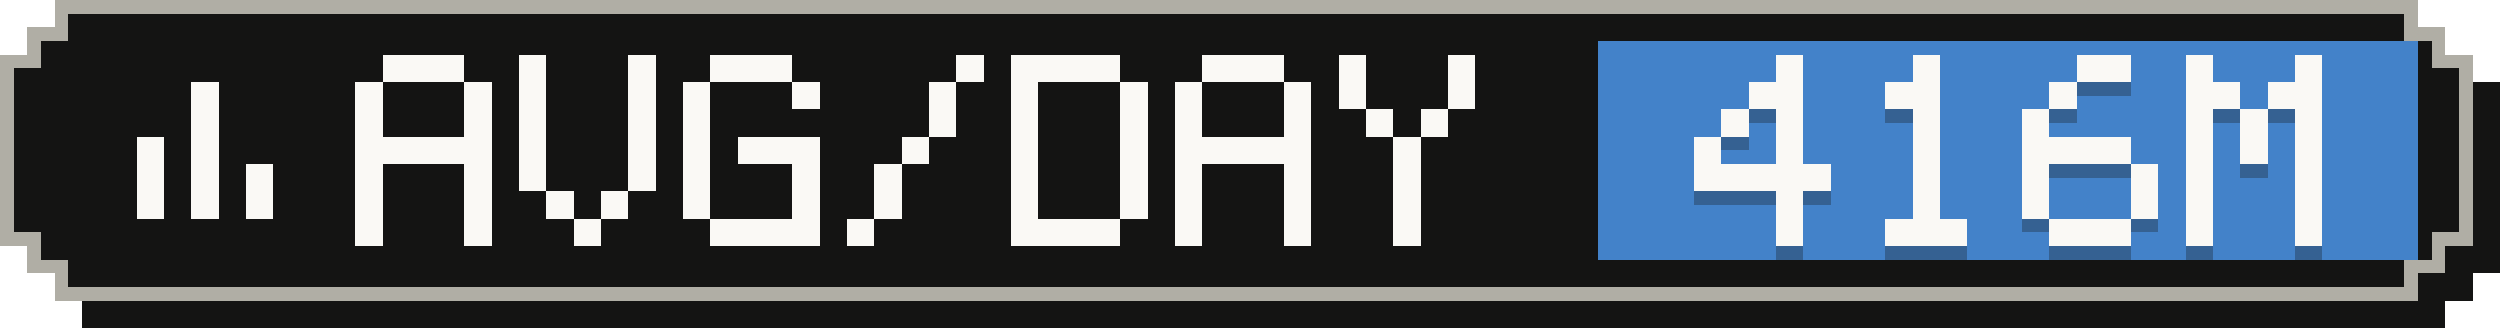
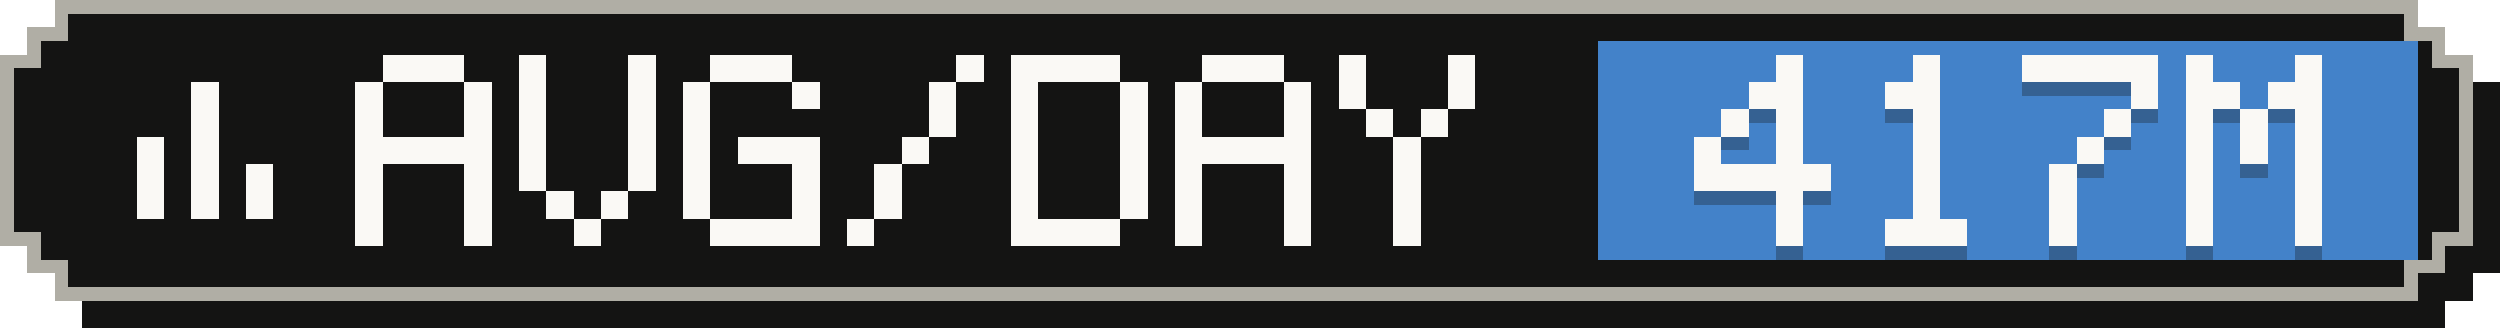
- <svg xmlns="http://www.w3.org/2000/svg" width="183" height="24" viewBox="0 0 183 24" role="img" aria-label="Average tokens per active day: 416M">
+ <svg xmlns="http://www.w3.org/2000/svg" width="183" height="24" viewBox="0 0 183 24" role="img" aria-label="Average tokens per active day: 417M">
  <g shape-rendering="crispEdges">
    <path fill="#141413" d="M6,2 H179 V4 H181 V6 H183 V20 H181 V22 H179 V24 H6 V22 H4 V20 H2 V6 H4 V4 H6 Z" />
    <path fill="#b0aea5" d="M4,0 H177 V2 H179 V4 H181 V18 H179 V20 H177 V22 H4 V20 H2 V18 H0 V4 H2 V2 H4 Z" />
    <path fill="#141413" d="M5,1 H176 V3 H178 V5 H180 V17 H178 V19 H176 V21 H5 V19 H3 V17 H1 V5 H3 V3 H5 Z" />
    <rect fill="#4382c9" x="117" y="3" width="60" height="16" />
    <g fill="#faf9f5">
      <rect x="14" y="6" width="2" height="2" />
      <rect x="14" y="8" width="2" height="2" />
      <rect x="10" y="10" width="2" height="2" />
      <rect x="14" y="10" width="2" height="2" />
      <rect x="10" y="12" width="2" height="2" />
      <rect x="14" y="12" width="2" height="2" />
      <rect x="18" y="12" width="2" height="2" />
      <rect x="10" y="14" width="2" height="2" />
      <rect x="14" y="14" width="2" height="2" />
      <rect x="18" y="14" width="2" height="2" />
    </g>
    <g fill="#faf9f5">
      <rect x="28" y="4" width="6" height="2" />
      <rect x="26" y="6" width="2" height="2" />
      <rect x="34" y="6" width="2" height="2" />
      <rect x="26" y="8" width="2" height="2" />
      <rect x="34" y="8" width="2" height="2" />
      <rect x="26" y="10" width="10" height="2" />
      <rect x="26" y="12" width="2" height="2" />
      <rect x="34" y="12" width="2" height="2" />
      <rect x="26" y="14" width="2" height="2" />
      <rect x="34" y="14" width="2" height="2" />
      <rect x="26" y="16" width="2" height="2" />
      <rect x="34" y="16" width="2" height="2" />
      <rect x="38" y="4" width="2" height="2" />
      <rect x="46" y="4" width="2" height="2" />
      <rect x="38" y="6" width="2" height="2" />
      <rect x="46" y="6" width="2" height="2" />
      <rect x="38" y="8" width="2" height="2" />
      <rect x="46" y="8" width="2" height="2" />
      <rect x="38" y="10" width="2" height="2" />
      <rect x="46" y="10" width="2" height="2" />
      <rect x="38" y="12" width="2" height="2" />
      <rect x="46" y="12" width="2" height="2" />
      <rect x="40" y="14" width="2" height="2" />
      <rect x="44" y="14" width="2" height="2" />
      <rect x="42" y="16" width="2" height="2" />
      <rect x="52" y="4" width="6" height="2" />
      <rect x="50" y="6" width="2" height="2" />
      <rect x="58" y="6" width="2" height="2" />
      <rect x="50" y="8" width="2" height="2" />
      <rect x="50" y="10" width="2" height="2" />
      <rect x="54" y="10" width="6" height="2" />
      <rect x="50" y="12" width="2" height="2" />
      <rect x="58" y="12" width="2" height="2" />
      <rect x="50" y="14" width="2" height="2" />
      <rect x="58" y="14" width="2" height="2" />
      <rect x="52" y="16" width="8" height="2" />
      <rect x="70" y="4" width="2" height="2" />
      <rect x="68" y="6" width="2" height="2" />
      <rect x="68" y="8" width="2" height="2" />
      <rect x="66" y="10" width="2" height="2" />
      <rect x="64" y="12" width="2" height="2" />
      <rect x="64" y="14" width="2" height="2" />
      <rect x="62" y="16" width="2" height="2" />
      <rect x="74" y="4" width="8" height="2" />
      <rect x="74" y="6" width="2" height="2" />
      <rect x="82" y="6" width="2" height="2" />
      <rect x="74" y="8" width="2" height="2" />
      <rect x="82" y="8" width="2" height="2" />
      <rect x="74" y="10" width="2" height="2" />
      <rect x="82" y="10" width="2" height="2" />
      <rect x="74" y="12" width="2" height="2" />
      <rect x="82" y="12" width="2" height="2" />
      <rect x="74" y="14" width="2" height="2" />
      <rect x="82" y="14" width="2" height="2" />
      <rect x="74" y="16" width="8" height="2" />
      <rect x="88" y="4" width="6" height="2" />
      <rect x="86" y="6" width="2" height="2" />
      <rect x="94" y="6" width="2" height="2" />
      <rect x="86" y="8" width="2" height="2" />
      <rect x="94" y="8" width="2" height="2" />
      <rect x="86" y="10" width="10" height="2" />
      <rect x="86" y="12" width="2" height="2" />
      <rect x="94" y="12" width="2" height="2" />
      <rect x="86" y="14" width="2" height="2" />
      <rect x="94" y="14" width="2" height="2" />
      <rect x="86" y="16" width="2" height="2" />
      <rect x="94" y="16" width="2" height="2" />
      <rect x="98" y="4" width="2" height="2" />
      <rect x="106" y="4" width="2" height="2" />
      <rect x="98" y="6" width="2" height="2" />
      <rect x="106" y="6" width="2" height="2" />
      <rect x="100" y="8" width="2" height="2" />
      <rect x="104" y="8" width="2" height="2" />
      <rect x="102" y="10" width="2" height="2" />
      <rect x="102" y="12" width="2" height="2" />
      <rect x="102" y="14" width="2" height="2" />
      <rect x="102" y="16" width="2" height="2" />
    </g>
    <g fill="#141413" fill-opacity=".3">
      <rect x="130" y="5" width="2" height="2" />
      <rect x="128" y="7" width="4" height="2" />
      <rect x="126" y="9" width="2" height="2" />
      <rect x="130" y="9" width="2" height="2" />
      <rect x="124" y="11" width="2" height="2" />
      <rect x="130" y="11" width="2" height="2" />
      <rect x="124" y="13" width="10" height="2" />
      <rect x="130" y="15" width="2" height="2" />
      <rect x="130" y="17" width="2" height="2" />
      <rect x="140" y="5" width="2" height="2" />
      <rect x="138" y="7" width="4" height="2" />
      <rect x="140" y="9" width="2" height="2" />
      <rect x="140" y="11" width="2" height="2" />
      <rect x="140" y="13" width="2" height="2" />
      <rect x="140" y="15" width="2" height="2" />
      <rect x="138" y="17" width="6" height="2" />
-       <rect x="152" y="5" width="4" height="2" />
-       <rect x="150" y="7" width="2" height="2" />
-       <rect x="148" y="9" width="2" height="2" />
-       <rect x="148" y="11" width="8" height="2" />
-       <rect x="148" y="13" width="2" height="2" />
-       <rect x="156" y="13" width="2" height="2" />
-       <rect x="148" y="15" width="2" height="2" />
-       <rect x="156" y="15" width="2" height="2" />
-       <rect x="150" y="17" width="6" height="2" />
+       <rect x="148" y="5" width="10" height="2" />
+       <rect x="156" y="7" width="2" height="2" />
+       <rect x="154" y="9" width="2" height="2" />
+       <rect x="152" y="11" width="2" height="2" />
+       <rect x="150" y="13" width="2" height="2" />
+       <rect x="150" y="15" width="2" height="2" />
+       <rect x="150" y="17" width="2" height="2" />
      <rect x="160" y="5" width="2" height="2" />
      <rect x="168" y="5" width="2" height="2" />
      <rect x="160" y="7" width="4" height="2" />
      <rect x="166" y="7" width="4" height="2" />
      <rect x="160" y="9" width="2" height="2" />
      <rect x="164" y="9" width="2" height="2" />
      <rect x="168" y="9" width="2" height="2" />
      <rect x="160" y="11" width="2" height="2" />
      <rect x="164" y="11" width="2" height="2" />
      <rect x="168" y="11" width="2" height="2" />
      <rect x="160" y="13" width="2" height="2" />
      <rect x="168" y="13" width="2" height="2" />
      <rect x="160" y="15" width="2" height="2" />
      <rect x="168" y="15" width="2" height="2" />
      <rect x="160" y="17" width="2" height="2" />
      <rect x="168" y="17" width="2" height="2" />
    </g>
    <g fill="#faf9f5">
      <rect x="130" y="4" width="2" height="2" />
      <rect x="128" y="6" width="4" height="2" />
      <rect x="126" y="8" width="2" height="2" />
      <rect x="130" y="8" width="2" height="2" />
      <rect x="124" y="10" width="2" height="2" />
      <rect x="130" y="10" width="2" height="2" />
      <rect x="124" y="12" width="10" height="2" />
      <rect x="130" y="14" width="2" height="2" />
      <rect x="130" y="16" width="2" height="2" />
      <rect x="140" y="4" width="2" height="2" />
      <rect x="138" y="6" width="4" height="2" />
      <rect x="140" y="8" width="2" height="2" />
      <rect x="140" y="10" width="2" height="2" />
      <rect x="140" y="12" width="2" height="2" />
      <rect x="140" y="14" width="2" height="2" />
      <rect x="138" y="16" width="6" height="2" />
-       <rect x="152" y="4" width="4" height="2" />
-       <rect x="150" y="6" width="2" height="2" />
-       <rect x="148" y="8" width="2" height="2" />
-       <rect x="148" y="10" width="8" height="2" />
-       <rect x="148" y="12" width="2" height="2" />
-       <rect x="156" y="12" width="2" height="2" />
-       <rect x="148" y="14" width="2" height="2" />
-       <rect x="156" y="14" width="2" height="2" />
-       <rect x="150" y="16" width="6" height="2" />
+       <rect x="148" y="4" width="10" height="2" />
+       <rect x="156" y="6" width="2" height="2" />
+       <rect x="154" y="8" width="2" height="2" />
+       <rect x="152" y="10" width="2" height="2" />
+       <rect x="150" y="12" width="2" height="2" />
+       <rect x="150" y="14" width="2" height="2" />
+       <rect x="150" y="16" width="2" height="2" />
      <rect x="160" y="4" width="2" height="2" />
      <rect x="168" y="4" width="2" height="2" />
      <rect x="160" y="6" width="4" height="2" />
      <rect x="166" y="6" width="4" height="2" />
      <rect x="160" y="8" width="2" height="2" />
      <rect x="164" y="8" width="2" height="2" />
      <rect x="168" y="8" width="2" height="2" />
      <rect x="160" y="10" width="2" height="2" />
      <rect x="164" y="10" width="2" height="2" />
      <rect x="168" y="10" width="2" height="2" />
      <rect x="160" y="12" width="2" height="2" />
      <rect x="168" y="12" width="2" height="2" />
      <rect x="160" y="14" width="2" height="2" />
      <rect x="168" y="14" width="2" height="2" />
      <rect x="160" y="16" width="2" height="2" />
      <rect x="168" y="16" width="2" height="2" />
    </g>
  </g>
</svg>
